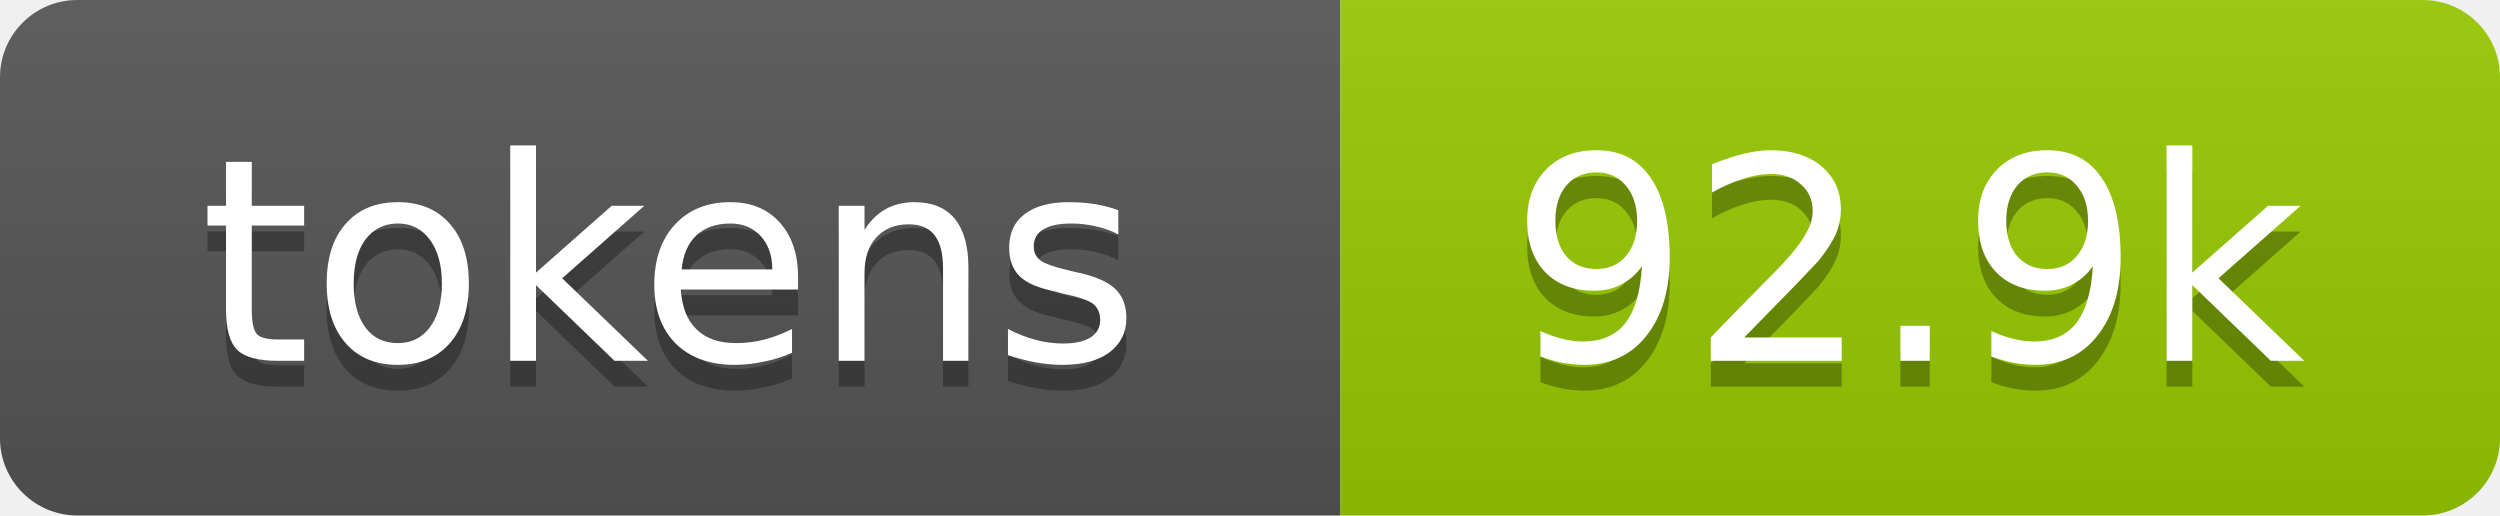
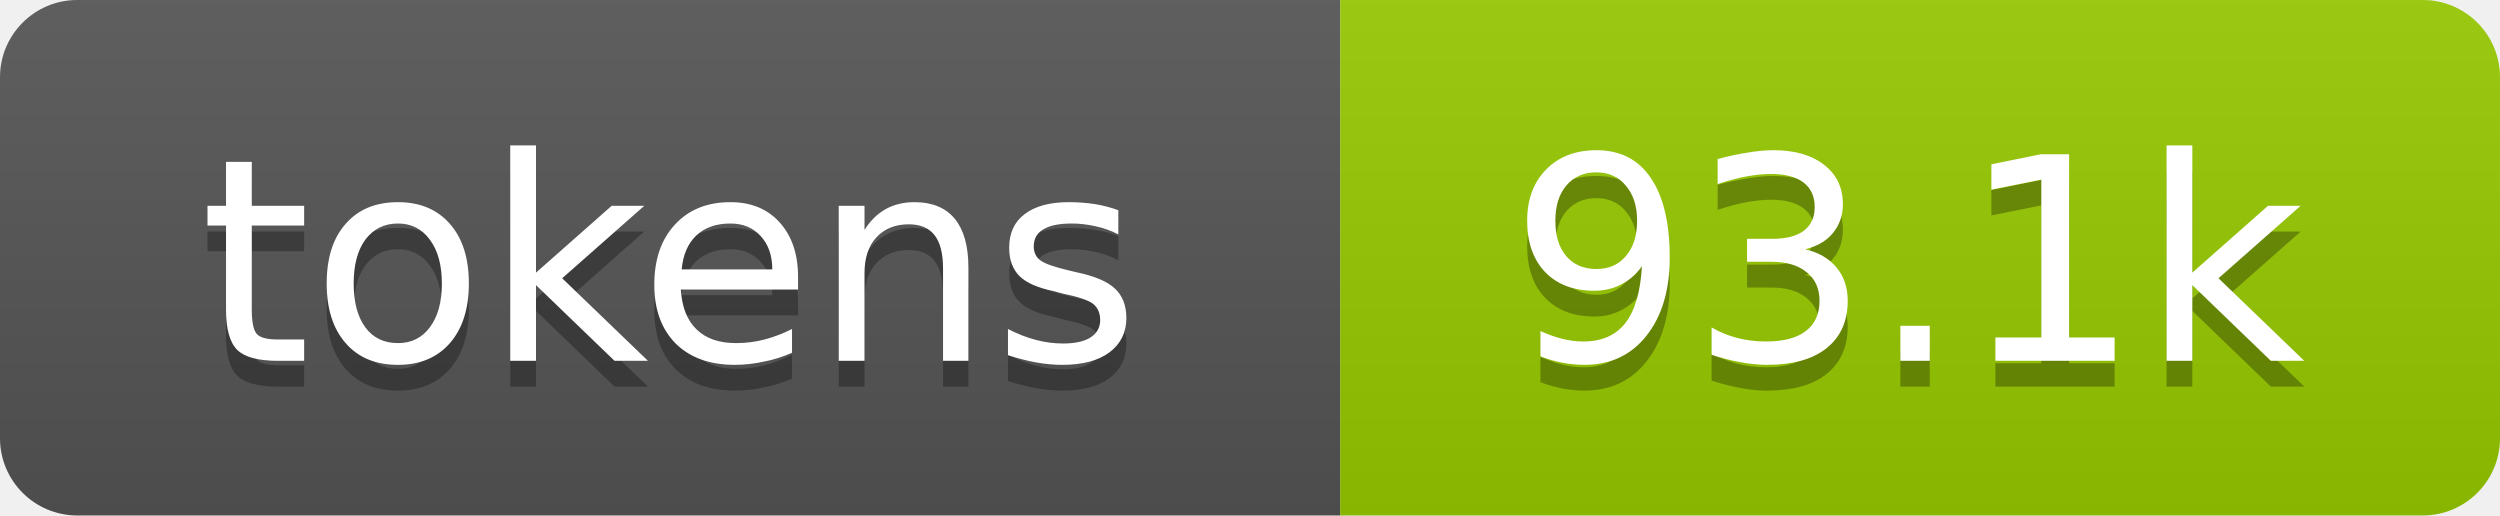
- <svg xmlns="http://www.w3.org/2000/svg" xmlns:xlink="http://www.w3.org/1999/xlink" width="97" height="20" role="img" aria-label="92.9k tokens, 46% of context window">
+ <svg xmlns="http://www.w3.org/2000/svg" xmlns:xlink="http://www.w3.org/1999/xlink" width="97" height="20" role="img" aria-label="93.1k tokens, 47% of context window">
  <linearGradient id="s" x2="0" y2="100%">
    <stop offset="0" stop-color="#bbb" stop-opacity=".1" />
    <stop offset="1" stop-opacity=".1" />
  </linearGradient>
  <clipPath id="r">
    <rect width="97" height="20" rx="3" fill="#fff" />
  </clipPath>
  <a xlink:href="https://github.com/qwibitai/nanoclaw/tree/main/repo-tokens">
    <g clip-path="url(#r)">
      <rect width="52" height="20" fill="#555" />
      <rect x="52" width="45" height="20" fill="#97ca00" />
      <rect width="97" height="20" fill="url(#s)" />
      <g fill="#fff" text-anchor="middle" font-family="Verdana,Geneva,DejaVu Sans,sans-serif" font-size="11">
        <text aria-hidden="true" x="26" y="15" fill="#010101" fill-opacity=".3">tokens</text>
        <text x="26" y="14">tokens</text>
-         <text aria-hidden="true" x="74" y="15" fill="#010101" fill-opacity=".3">92.9k</text>
-         <text x="74" y="14">92.9k</text>
+         <text aria-hidden="true" x="74" y="15" fill="#010101" fill-opacity=".3">93.1k</text>
+         <text x="74" y="14">93.1k</text>
      </g>
    </g>
  </a>
</svg>
